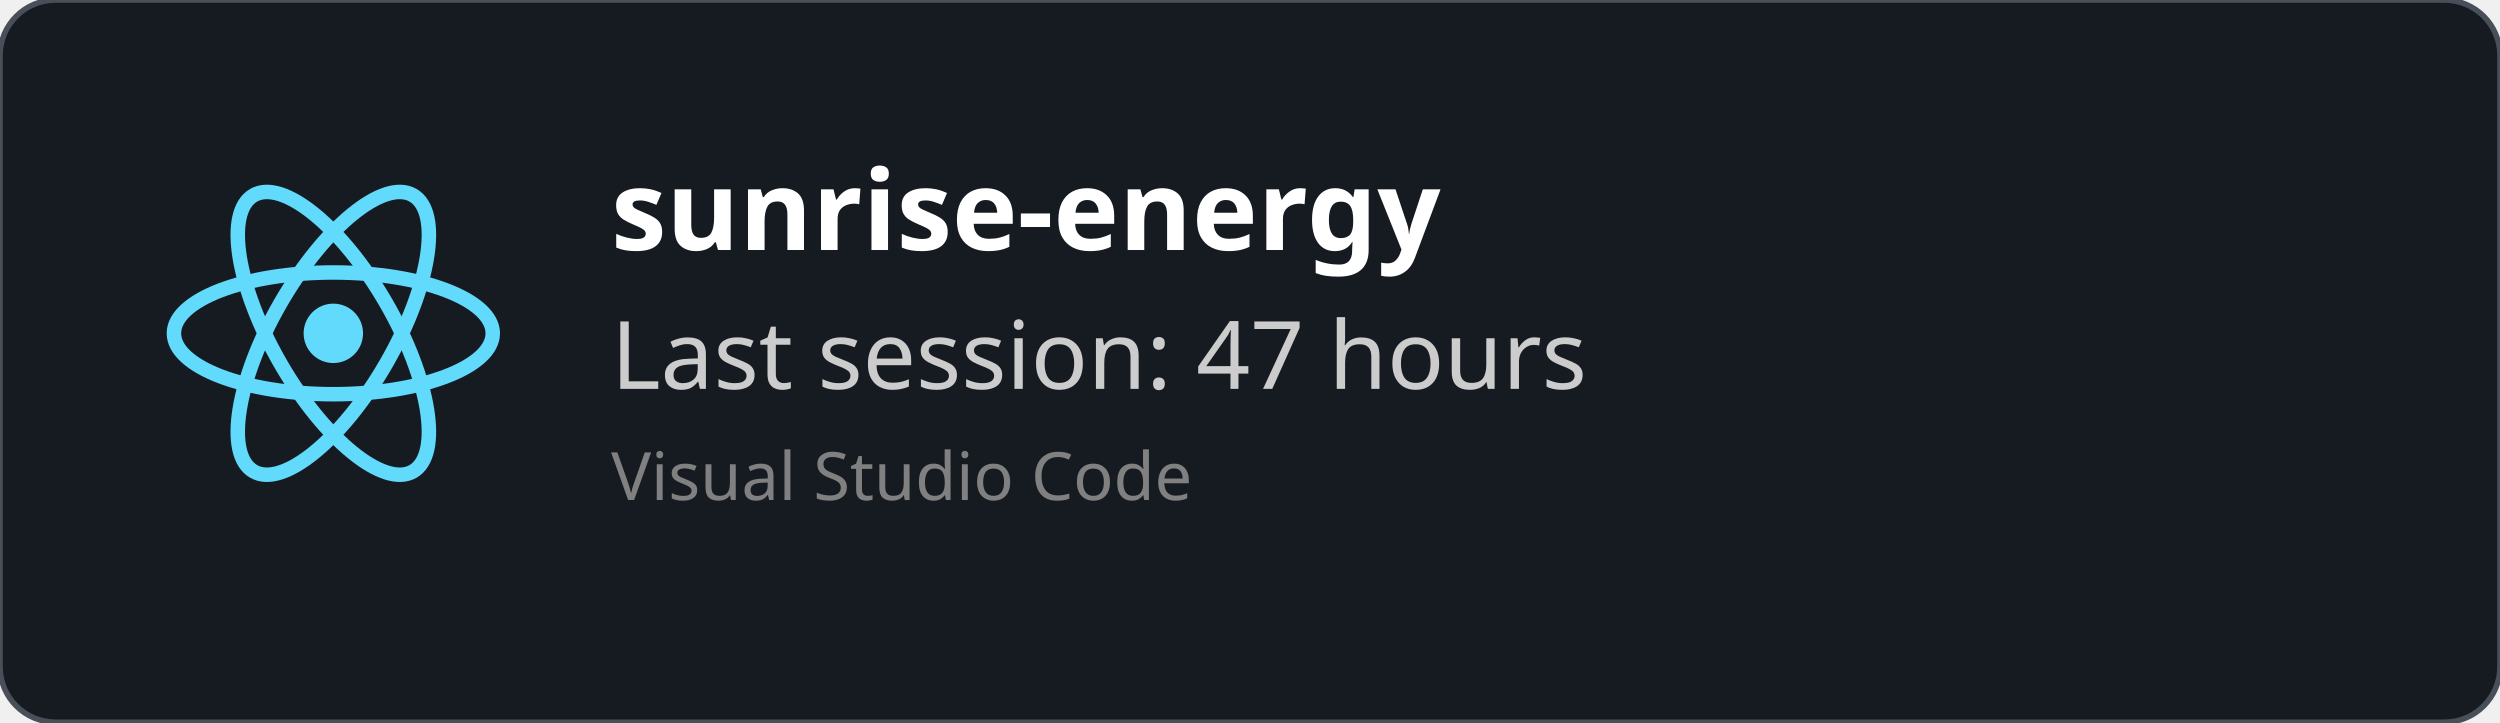
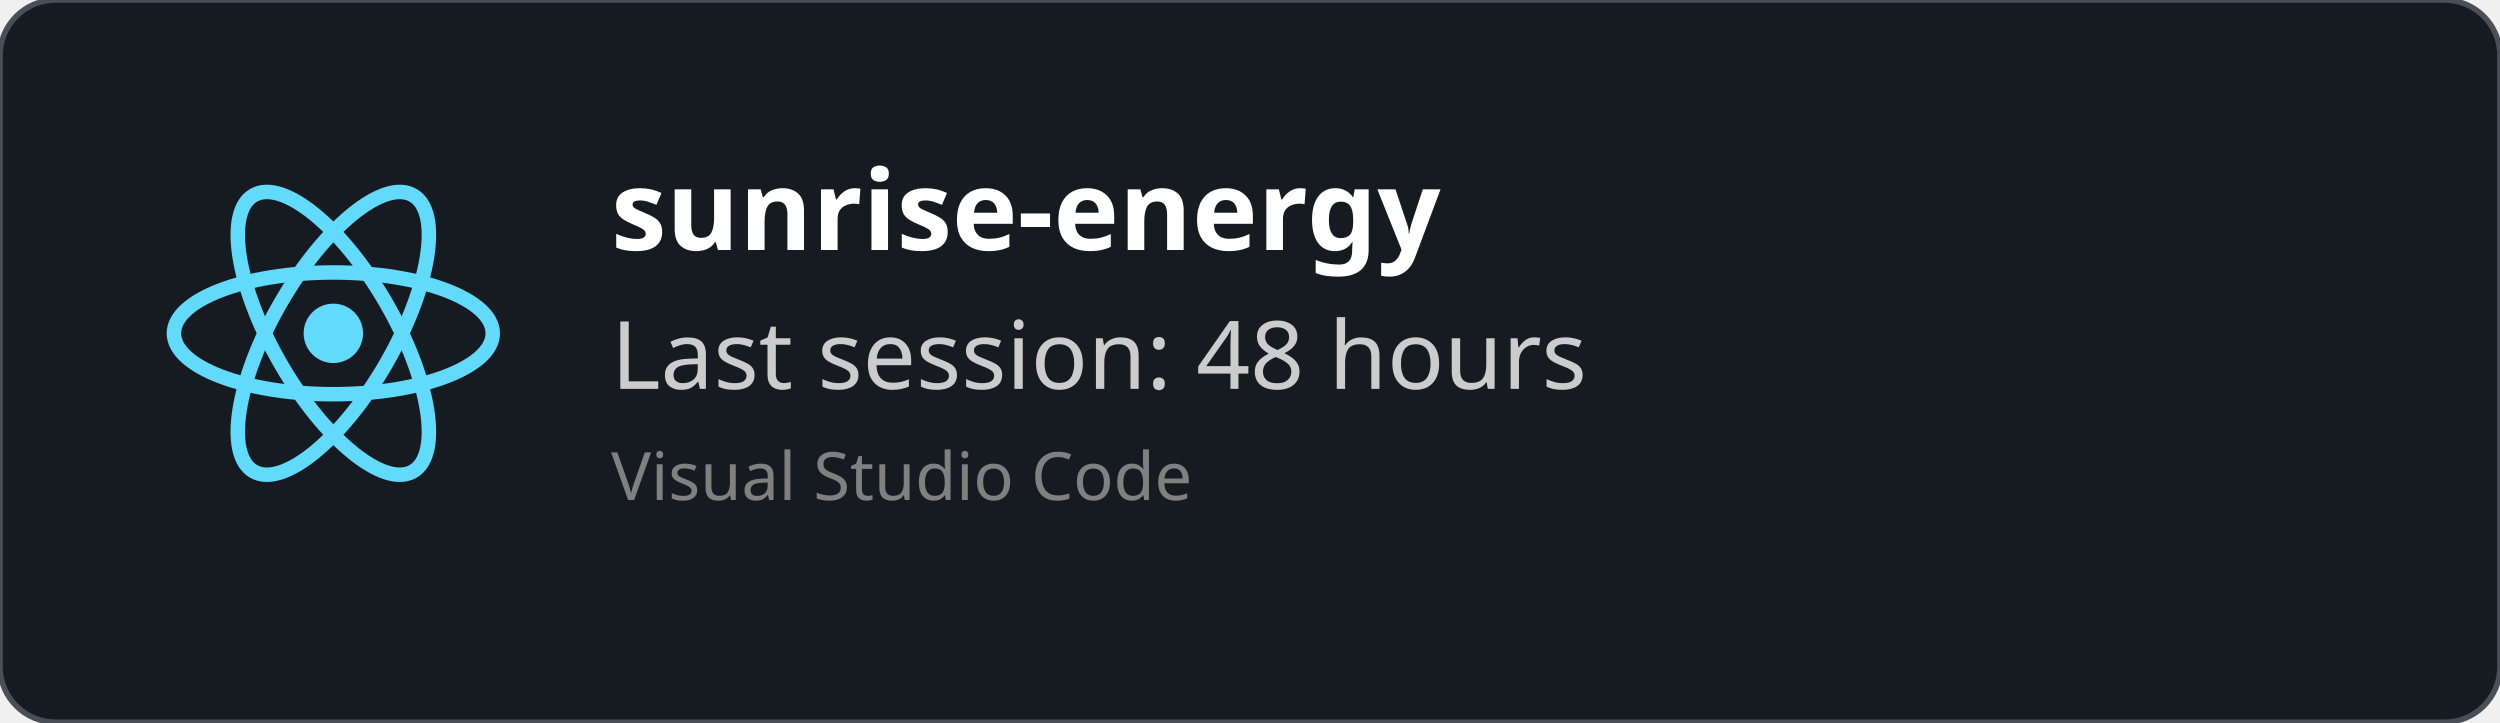
<svg xmlns="http://www.w3.org/2000/svg" width="450" height="130" viewBox="0 0 450 130" fill="none" role="img">
  <style>
    *{
        font-family: 'Segoe UI', Ubuntu, monospace
    }
    </style>
  <defs>
    <clipPath id="horizontalClip" x="20" y="20" width="500" height="200">
      <rect x="90" y="20" width="300" height="50" />
    </clipPath>
  </defs>
  <rect width="450" height="130" fill="rgba(22,27,34)" stroke="#484f58" stroke-width="1" fill-opacity="1" stroke-opacity="1" x="0" y="0" rx="10px" ry="10px">
    </rect>
  <svg height="60" width="60" x="30" y="30" viewBox="-11.5 -10.232 23 20.463">
    <circle cx="0" cy="0" r="2.05" fill="#61dafb" />
    <g stroke="#61dafb" stroke-width="1" fill="none">
      <ellipse rx="11" ry="4.2" />
      <ellipse rx="11" ry="4.2" transform="rotate(60)" />
      <ellipse rx="11" ry="4.2" transform="rotate(120)" />
    </g>
  </svg>
  <text x="110" y="45" font-size="20" clip-path="url(#horizontalClip)" font-weight="bold" font-family="Ubuntu" fill="white">
    sunrise-energy
    </text>
  <text x="110" y="70" font-size="17px" font-family="Ubuntu" fill="#ccc">
-     Last session: 47 hours
+     Last session: 48 hours
    </text>
  <text x="110" y="90" font-size="12px" font-family="Ubuntu" fill="grey">
    Visual Studio Code
    </text>
</svg>
